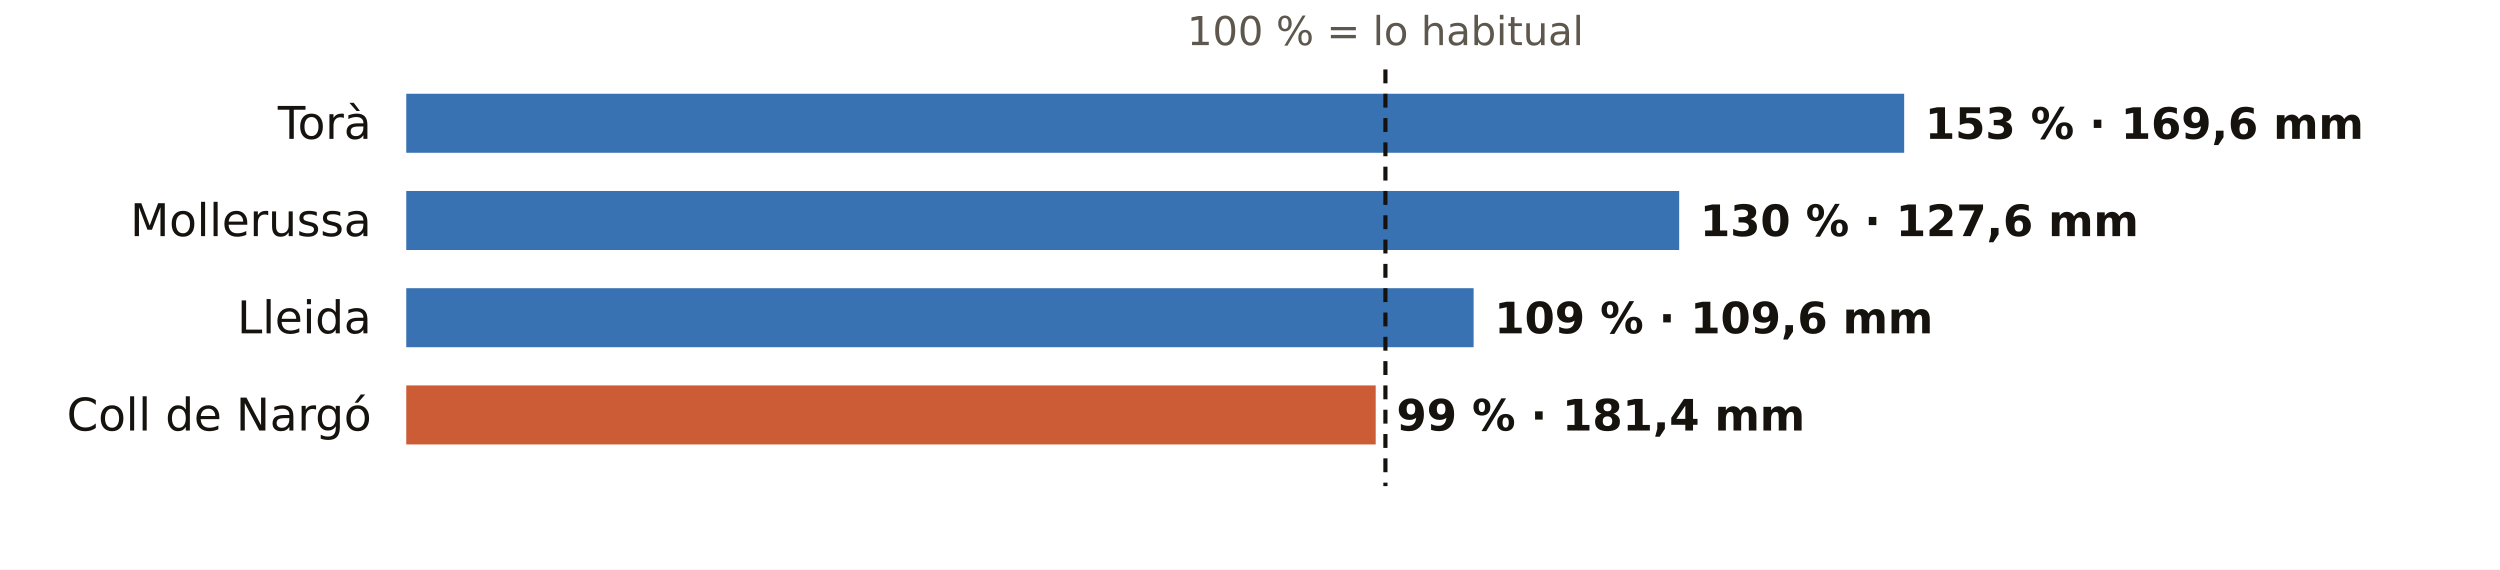
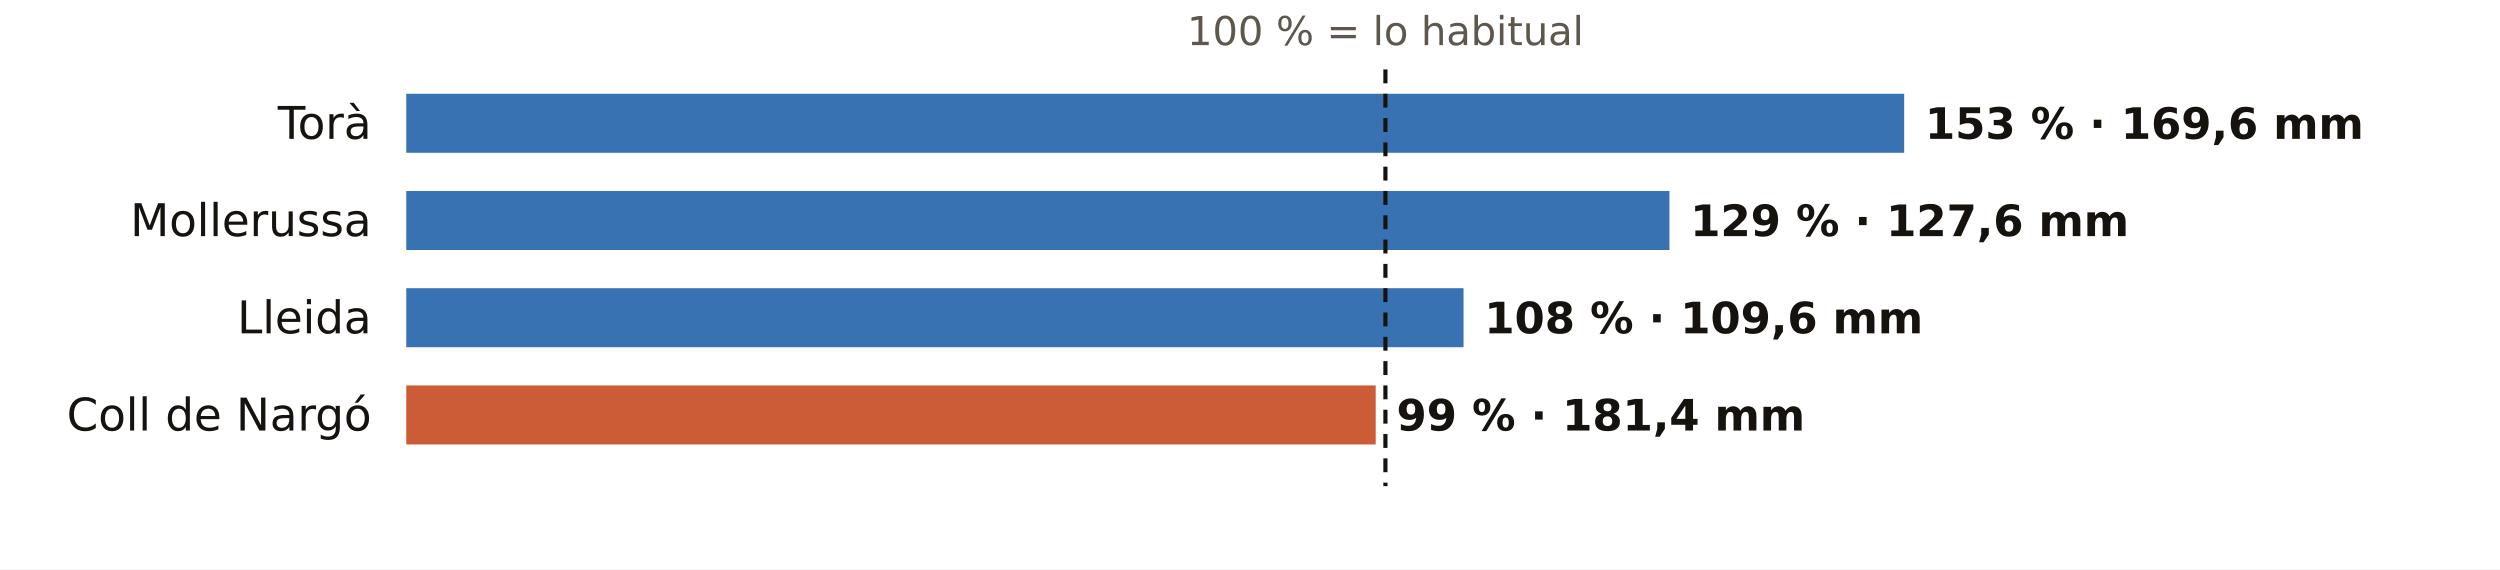
<svg xmlns="http://www.w3.org/2000/svg" viewBox="0 0 720 164" width="720" height="164" role="img" aria-label="El otoño en los pluviómetros de AEMET de Lleida: % de lo habitual">
  <rect width="720" height="164" fill="#FFFFFF" />
  <text x="399.0" y="13.0" font-size="11.5" fill="#5E574E" text-anchor="middle" font-weight="400" font-family="Public Sans, DejaVu Sans, Arial, sans-serif">100 % = lo habitual</text>
  <text x="107.0" y="40.0" font-size="13" fill="#16130F" text-anchor="end" font-weight="500" font-family="Public Sans, DejaVu Sans, Arial, sans-serif">Torà</text>
  <rect x="117" y="27" width="431.4" height="17" fill="#1F5FA8" opacity="0.88" />
  <text x="554.4" y="40.0" font-size="12.5" fill="#16130F" text-anchor="start" font-weight="600" font-family="Public Sans, DejaVu Sans, Arial, sans-serif">153 % · 169,6 mm</text>
  <text x="107.0" y="68.0" font-size="13" fill="#16130F" text-anchor="end" font-weight="500" font-family="Public Sans, DejaVu Sans, Arial, sans-serif">Mollerussa</text>
-   <rect x="117" y="55" width="366.6" height="17" fill="#1F5FA8" opacity="0.88" />
-   <text x="489.6" y="68.0" font-size="12.5" fill="#16130F" text-anchor="start" font-weight="600" font-family="Public Sans, DejaVu Sans, Arial, sans-serif">130 % · 127,6 mm</text>
+   <rect x="117" y="55" width="363.8" height="17" fill="#1F5FA8" opacity="0.88" />
+   <text x="486.8" y="68.0" font-size="12.5" fill="#16130F" text-anchor="start" font-weight="600" font-family="Public Sans, DejaVu Sans, Arial, sans-serif">129 % · 127,6 mm</text>
  <text x="107.0" y="96.0" font-size="13" fill="#16130F" text-anchor="end" font-weight="500" font-family="Public Sans, DejaVu Sans, Arial, sans-serif">Lleida</text>
-   <rect x="117" y="83" width="307.4" height="17" fill="#1F5FA8" opacity="0.88" />
-   <text x="430.4" y="96.0" font-size="12.5" fill="#16130F" text-anchor="start" font-weight="600" font-family="Public Sans, DejaVu Sans, Arial, sans-serif">109 % · 109,6 mm</text>
+   <rect x="117" y="83" width="304.5" height="17" fill="#1F5FA8" opacity="0.88" />
+   <text x="427.5" y="96.0" font-size="12.5" fill="#16130F" text-anchor="start" font-weight="600" font-family="Public Sans, DejaVu Sans, Arial, sans-serif">108 % · 109,6 mm</text>
  <text x="107.0" y="124.0" font-size="13" fill="#16130F" text-anchor="end" font-weight="500" font-family="Public Sans, DejaVu Sans, Arial, sans-serif">Coll de Nargó</text>
  <rect x="117" y="111" width="279.2" height="17" fill="#C4461A" opacity="0.88" />
  <text x="402.2" y="124.0" font-size="12.5" fill="#16130F" text-anchor="start" font-weight="600" font-family="Public Sans, DejaVu Sans, Arial, sans-serif">99 % · 181,4 mm</text>
  <line x1="399.0" x2="399.0" y1="20" y2="140" stroke="#16130F" stroke-width="1.2" stroke-dasharray="4 3" />
</svg>
